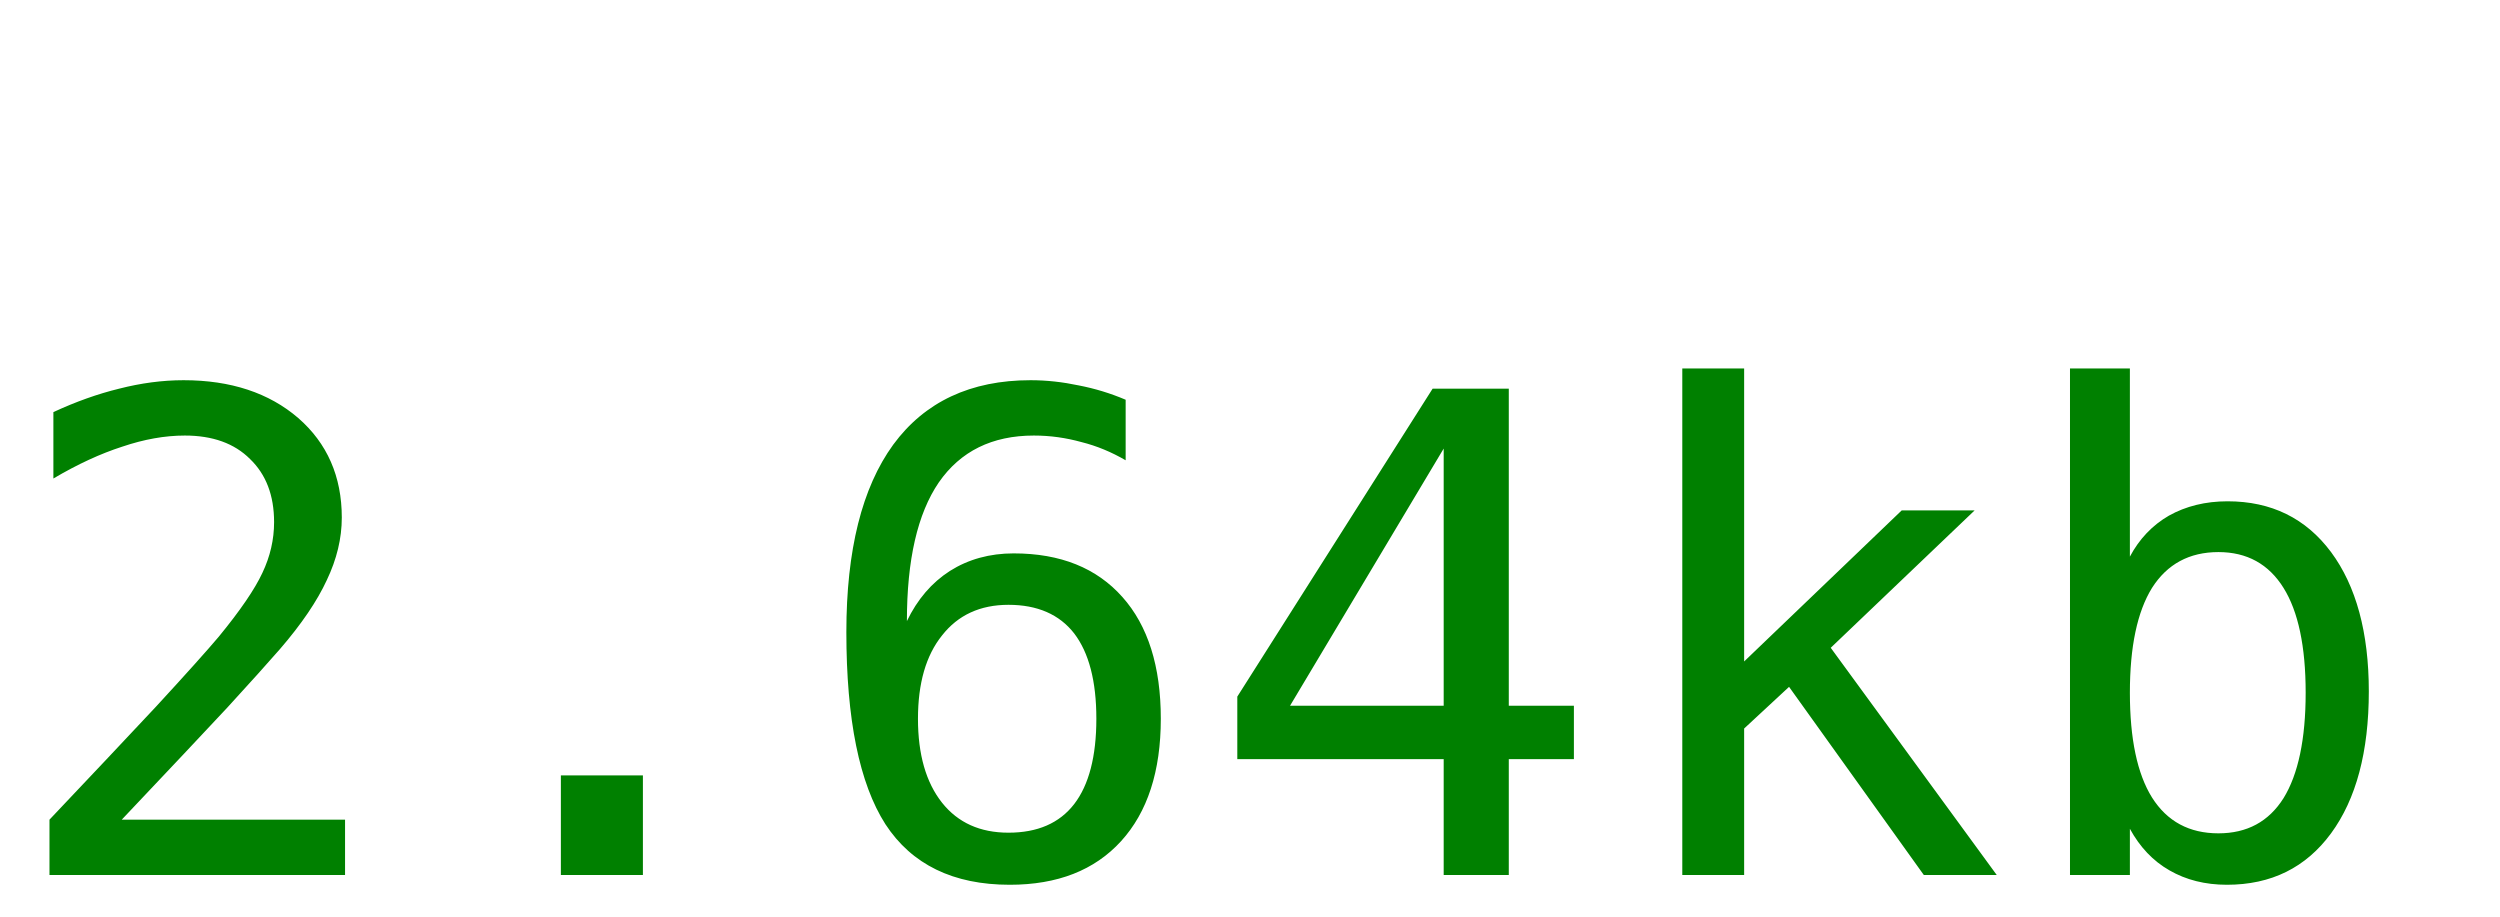
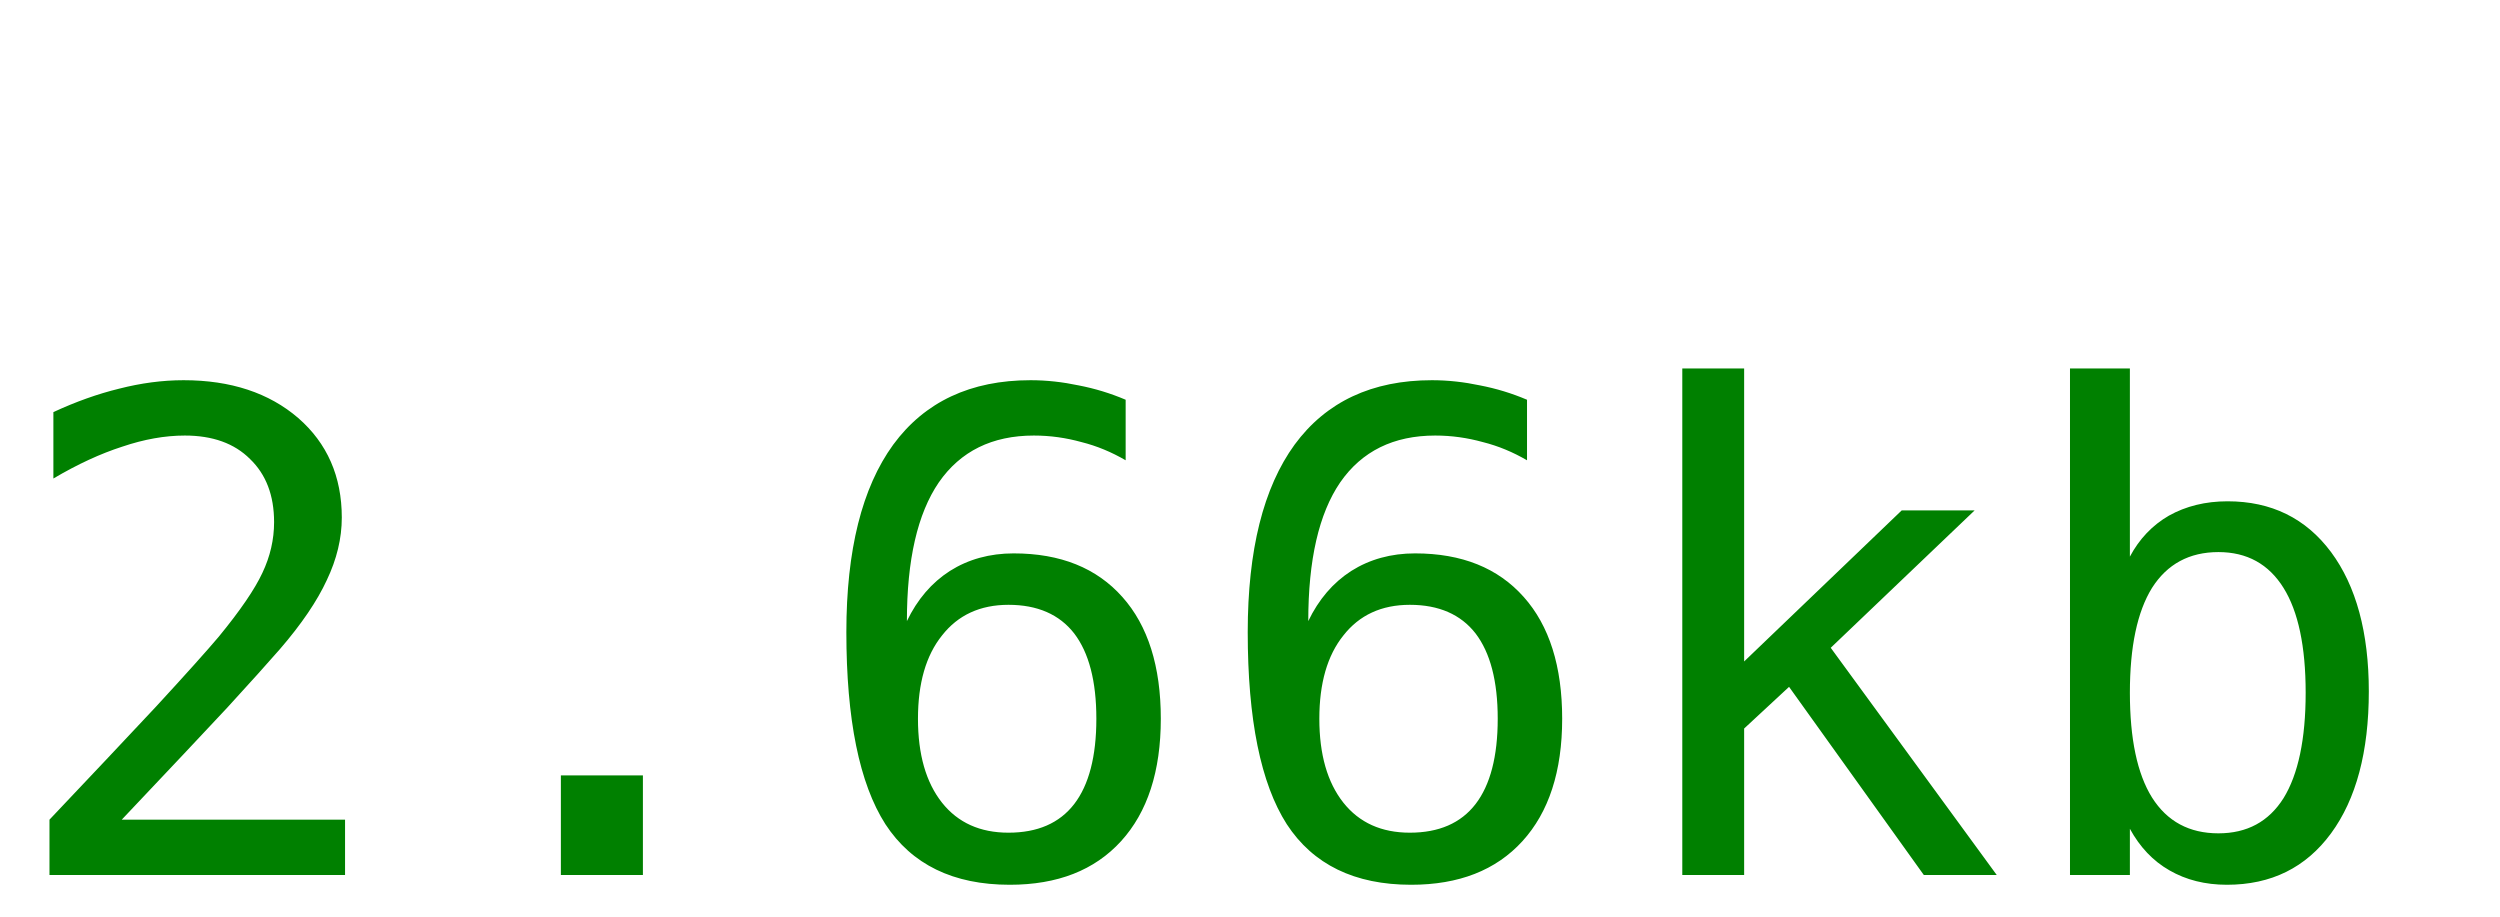
<svg xmlns="http://www.w3.org/2000/svg" width="60" height="22">
-   <text y="21" font-size="16px" font-family="monospace" fill="green">2.64kb</text>
+   <text y="21" font-size="16px" font-family="monospace" fill="green">2.66kb</text>
</svg>
